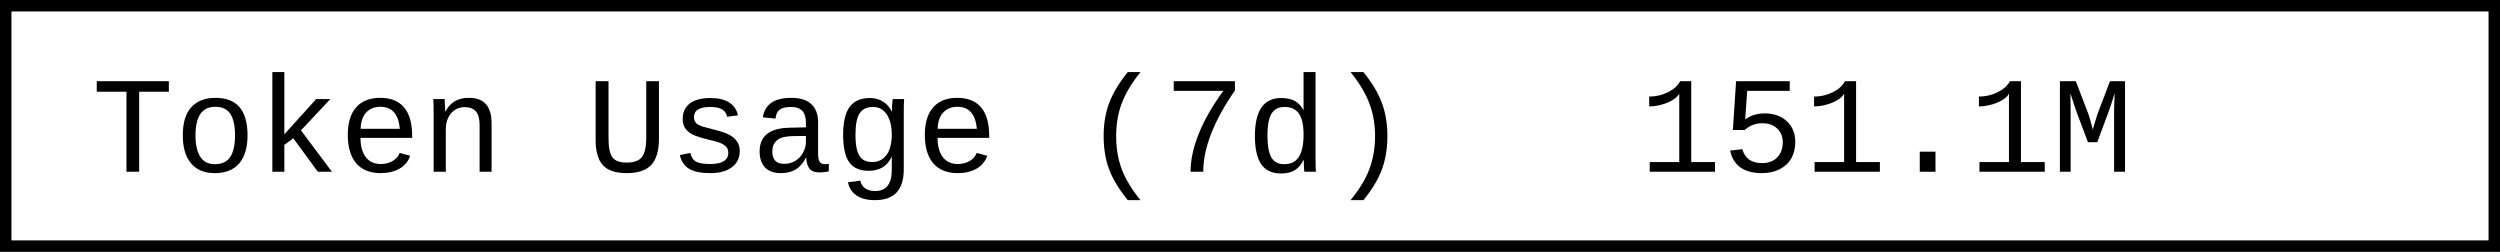
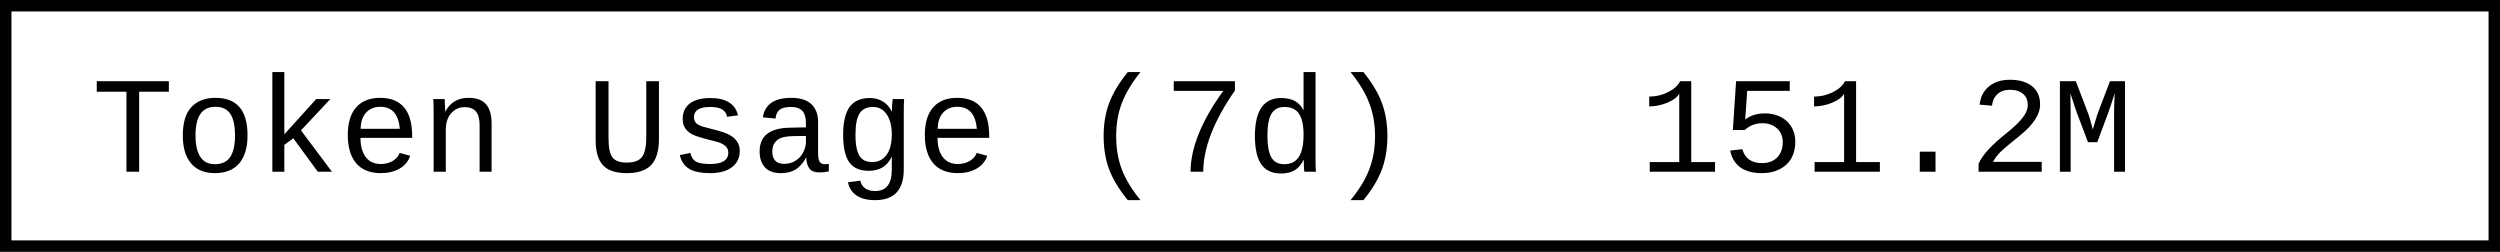
- <svg xmlns="http://www.w3.org/2000/svg" width="218.4" height="22" role="img" aria-label="Token Usage (7d): 151.1M">
+ <svg xmlns="http://www.w3.org/2000/svg" width="218.4" height="22" role="img" aria-label="Token Usage (7d): 151.2M">
  <rect x="0.5" y="0.5" width="217.4" height="21" fill="#fff" stroke="#000" stroke-width="1" />
  <g font-family="'Consolas','Monaco','Courier New',monospace" font-size="12" fill="#000">
    <text x="8" y="15">Token Usage (7d)</text>
-     <text x="143.2" y="15">151.1M</text>
+     <text x="143.2" y="15">151.2M</text>
  </g>
</svg>
